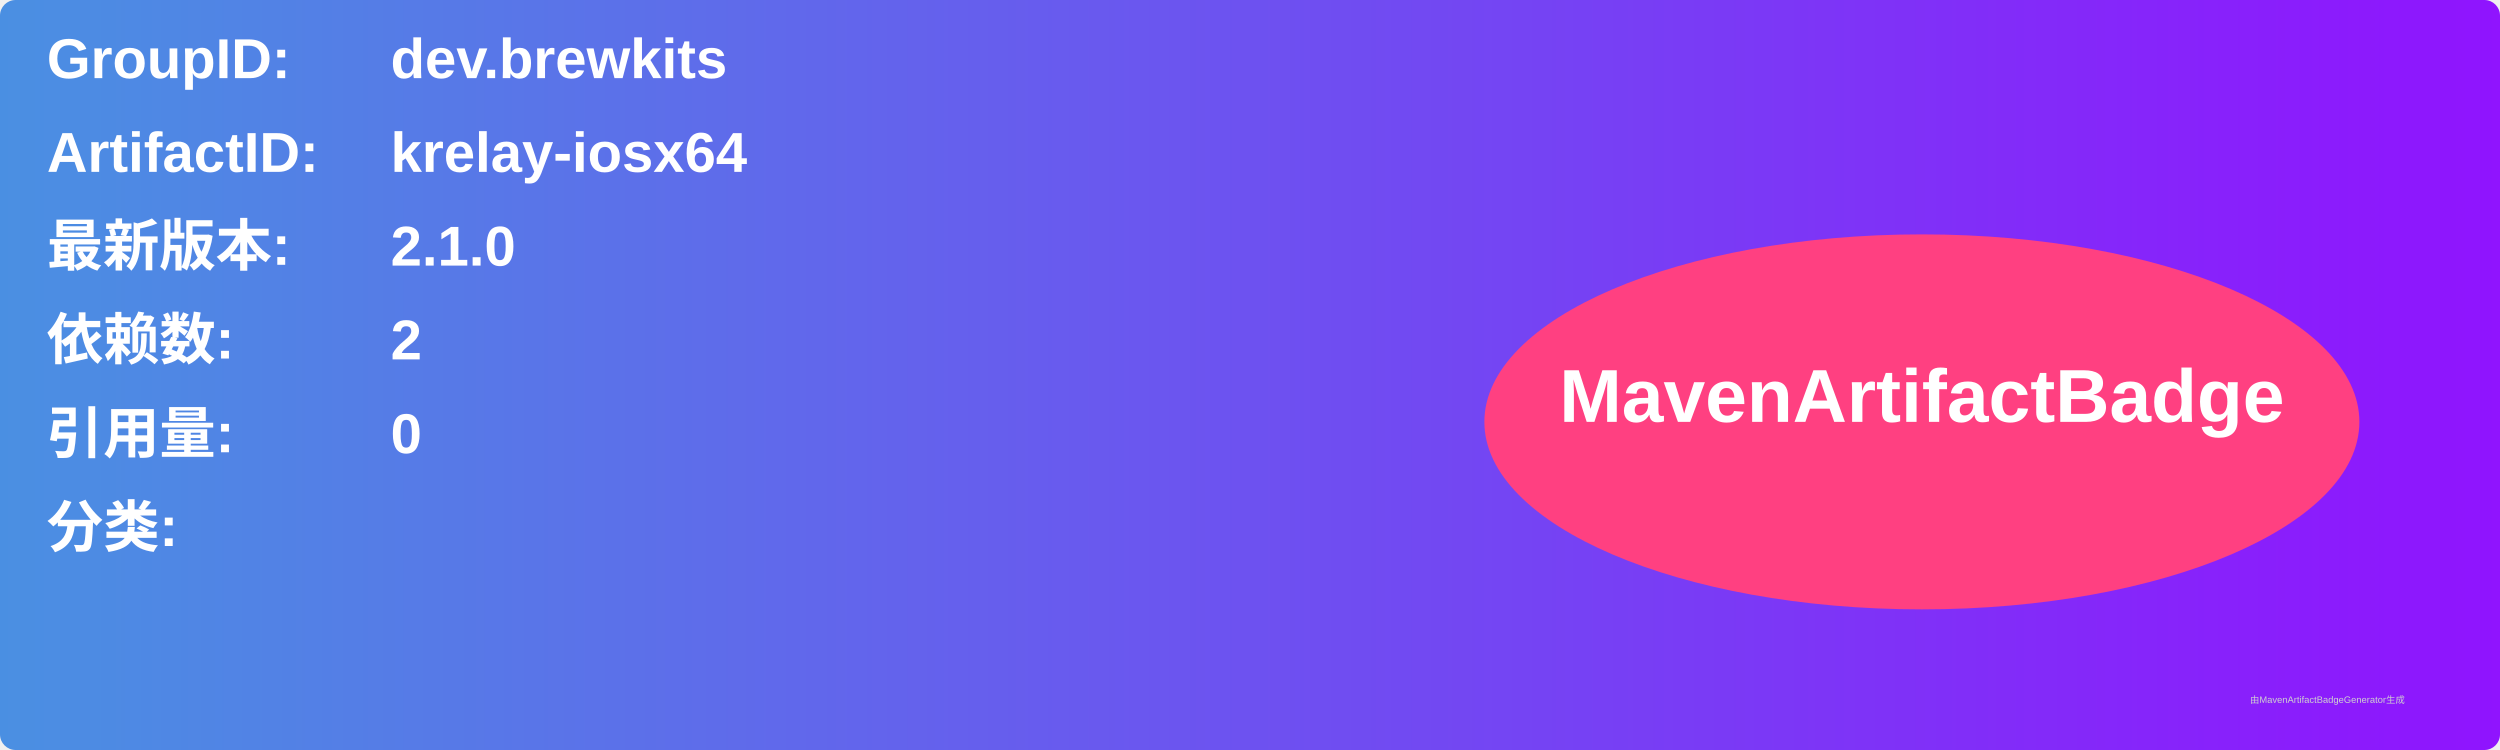
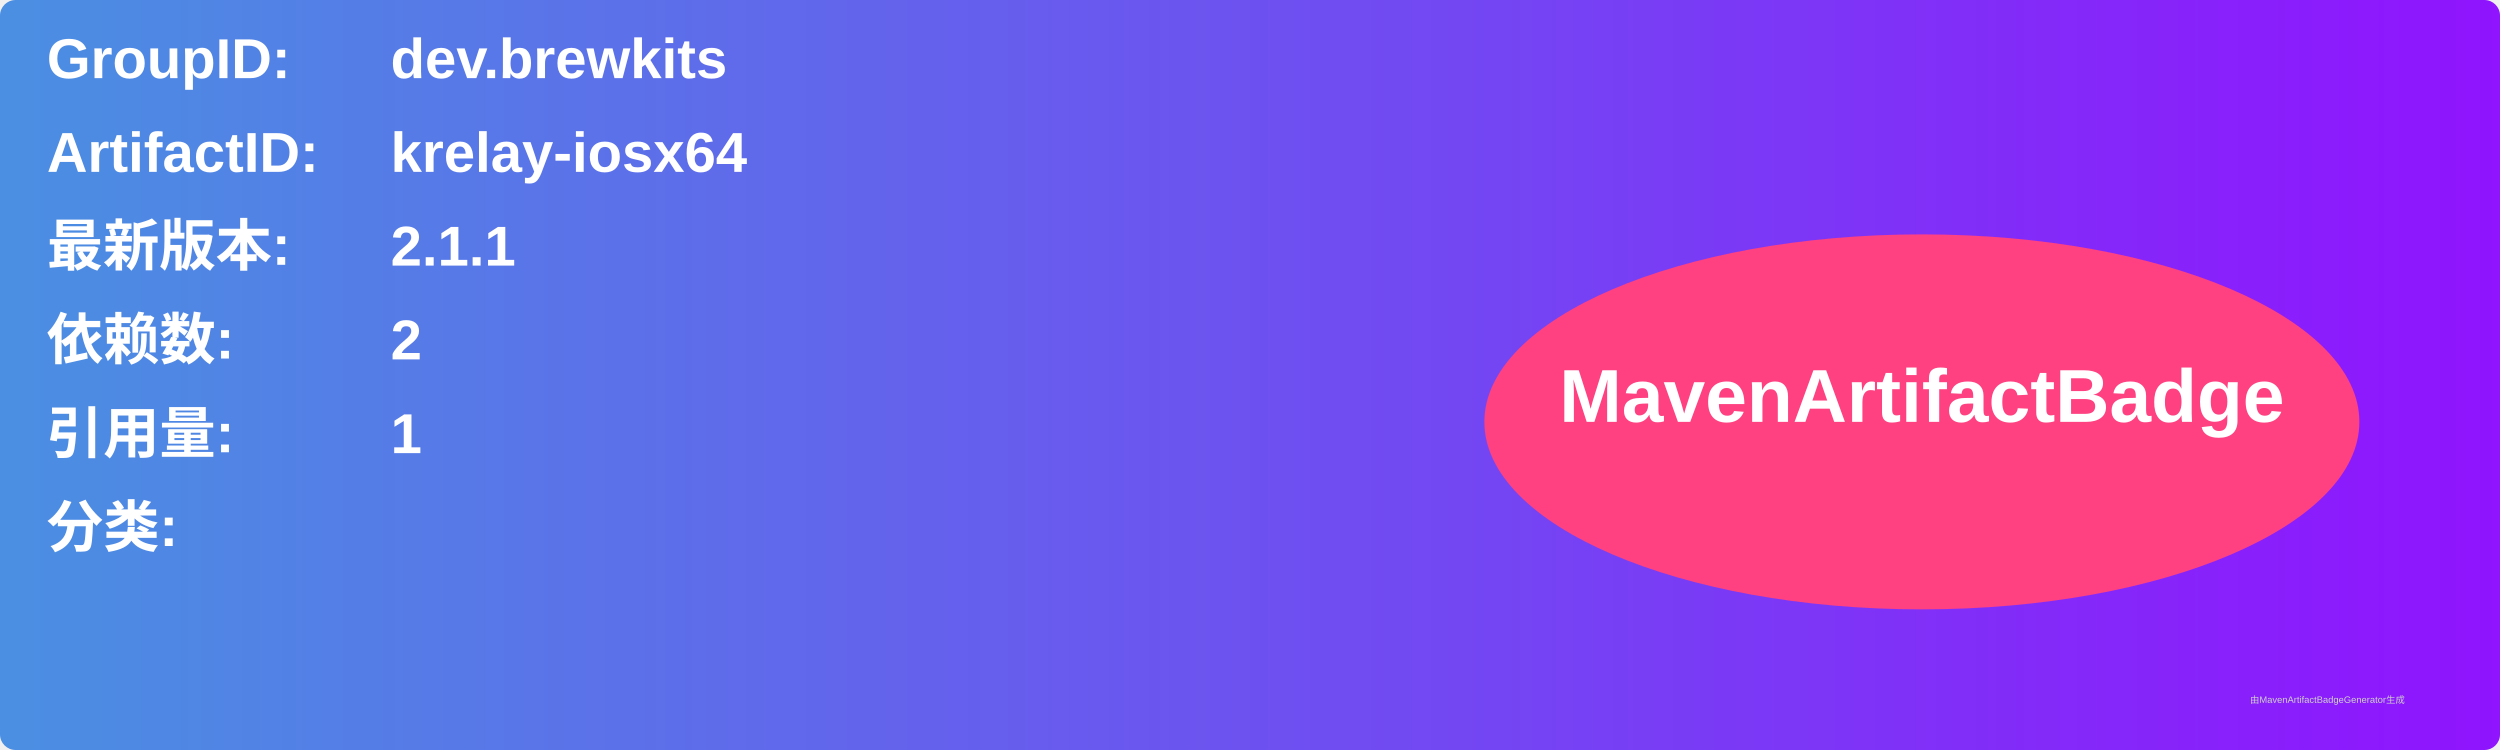
<svg xmlns="http://www.w3.org/2000/svg" width="800" height="240" viewBox="0 0 800 240">
  <linearGradient id="grad" x1="0%" y1="0%" x2="100%" y2="0%">
    <stop offset="0%" stop-color="#4a90e2" />
    <stop offset="100%" stop-color="#9013fe" />
  </linearGradient>
  <rect width="100%" height="100%" rx="5" ry="5" fill="url(#grad)" />
  <g transform="translate(15, 15)">
    <text x="0" y="10" font-family="Arial" font-size="18" fill="white" font-weight="bold" width="260">GroupID:</text>
    <text x="110" y="10" font-family="Arial" font-size="18" fill="white" font-weight="bold" width="460">dev.brewkits</text>
    <text x="0" y="40" font-family="Arial" font-size="18" fill="white" font-weight="bold" width="260">ArtifactID:</text>
    <text x="110" y="40" font-family="Arial" font-size="18" fill="white" font-weight="bold" width="460">krelay-iosx64</text>
    <text x="0" y="70" font-family="Arial" font-size="18" fill="white" font-weight="bold">最新版本:</text>
    <text x="110" y="70" font-family="Arial" font-size="18" fill="white" font-weight="bold">
-       <tspan font-weight="bold">2.1.0</tspan>
+       <tspan font-weight="bold">2.1.1</tspan>
    </text>
    <text x="0" y="100" font-family="Arial" font-size="18" fill="white" font-weight="bold">依赖数: </text>
    <text x="110" y="100" font-family="Arial" font-size="18" fill="white">
      <tspan font-weight="bold">2</tspan>
    </text>
    <text x="0" y="130" font-family="Arial" font-size="18" fill="white" font-weight="bold">引用量: </text>
    <text x="110" y="130" font-family="Arial" font-size="18" fill="white">
-       <tspan font-weight="bold">0</tspan>
+       <tspan font-weight="bold">1</tspan>
    </text>
    <text x="0" y="160" font-family="Arial" font-size="18" fill="white" font-weight="bold">分类:</text>
    <text x="10" y="190" font-family="Arial" font-size="10" fill="white">
      <tspan font-weight="bold" />
    </text>
    <ellipse cx="600" cy="120" rx="140" ry="60" fill="#ff4081" />
    <text x="600" y="120" text-anchor="middle" font-family="Arial" font-size="24" fill="white" font-weight="bold">MavenArtifactBadge</text>
  </g>
  <text x="720" y="225" font-family="Arial" font-size="3" fill="#d0d0d0">由MavenArtifactBadgeGenerator生成</text>
</svg>
